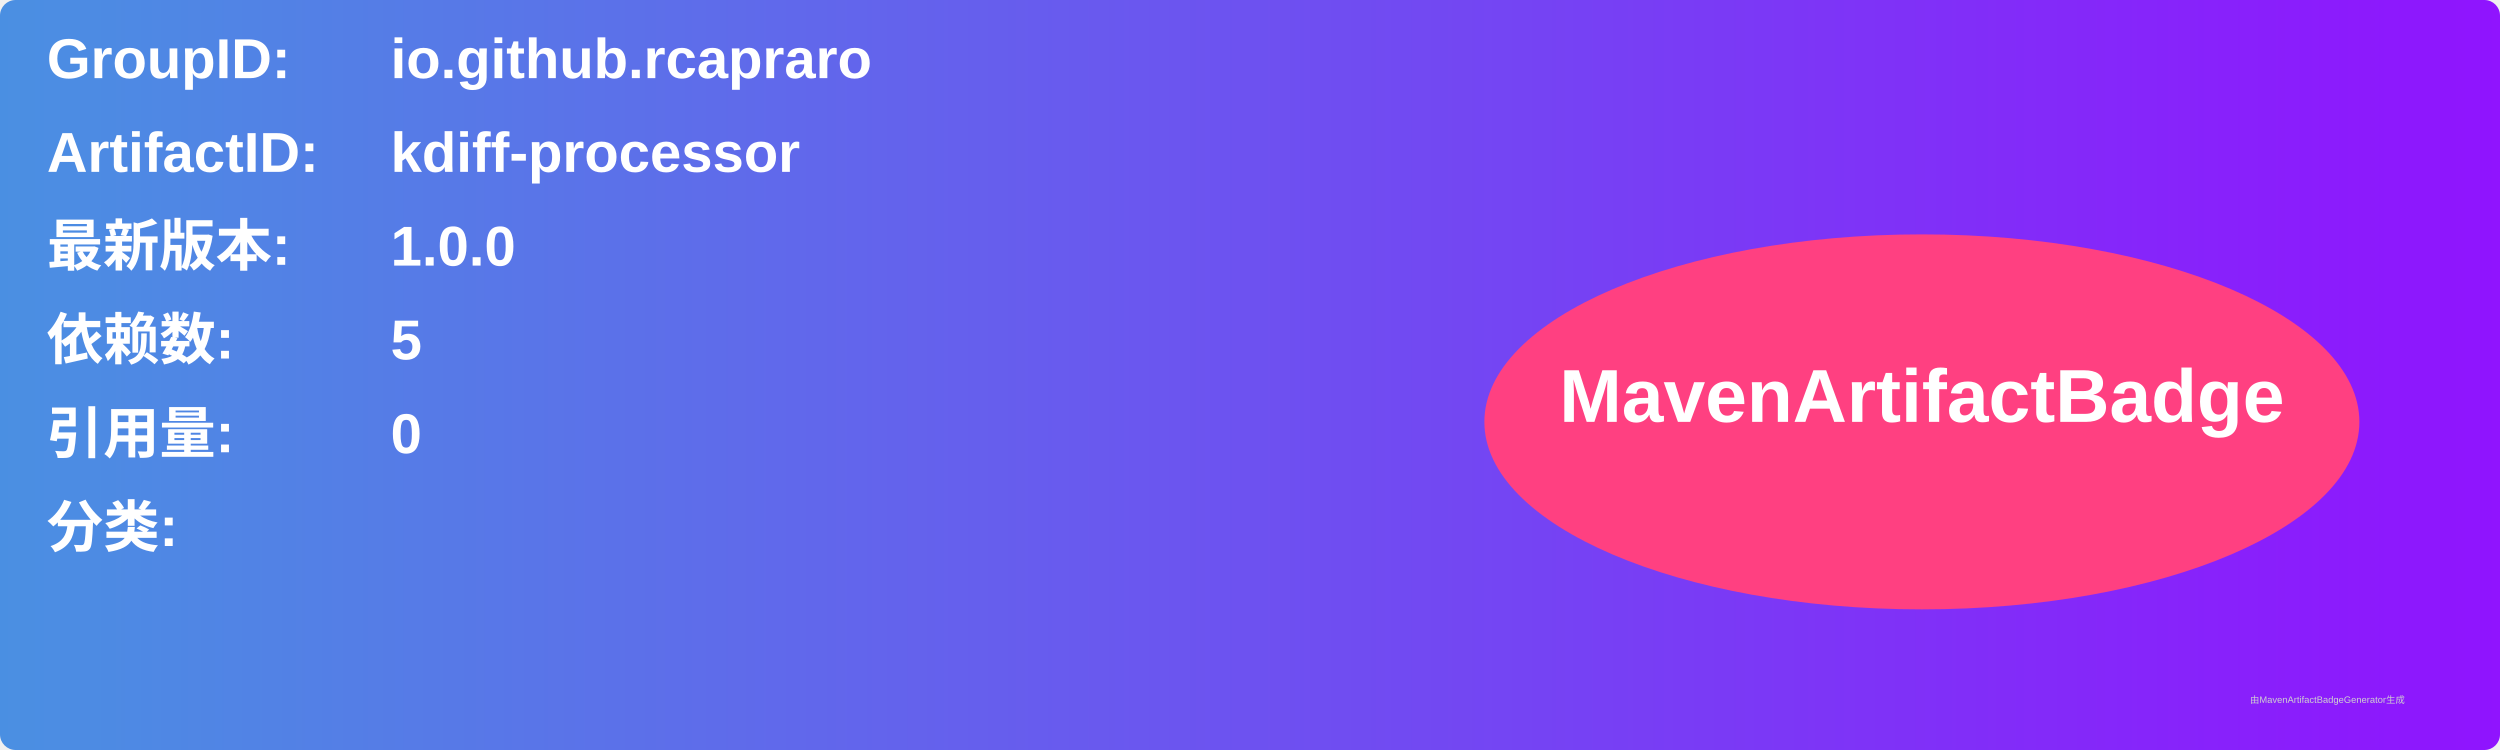
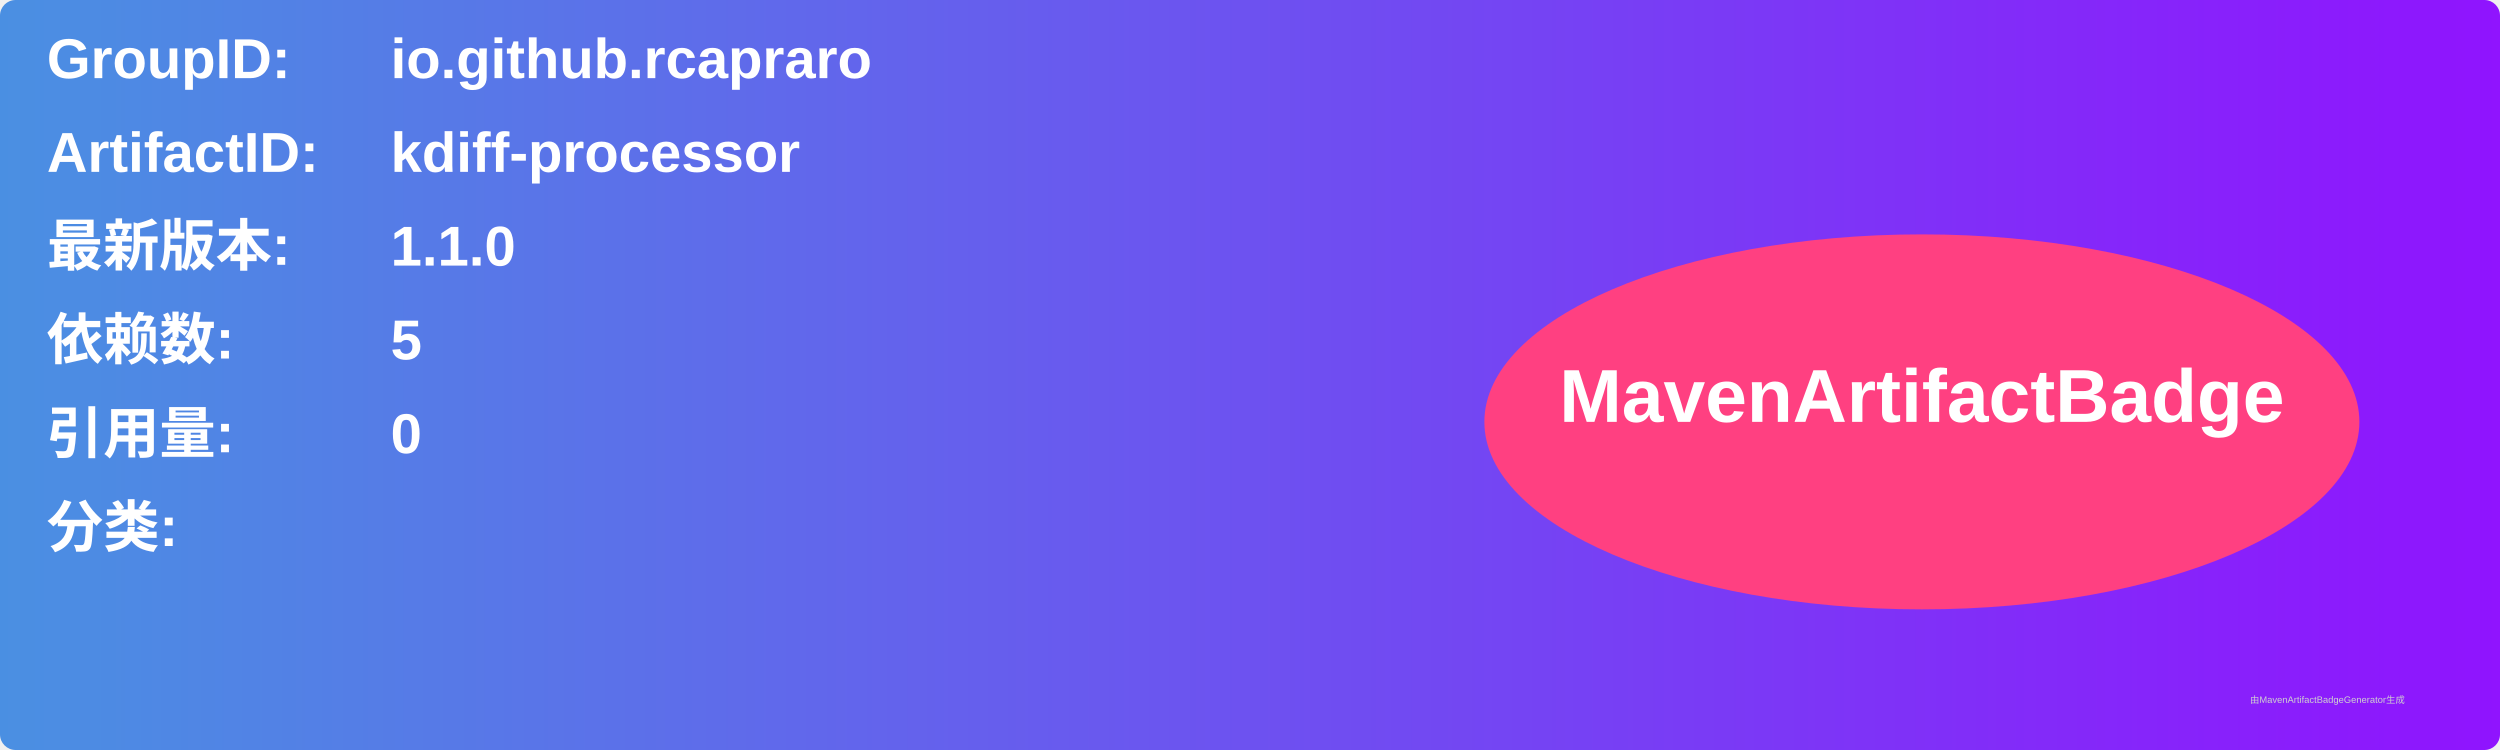
<svg xmlns="http://www.w3.org/2000/svg" width="800" height="240" viewBox="0 0 800 240">
  <linearGradient id="grad" x1="0%" y1="0%" x2="100%" y2="0%">
    <stop offset="0%" stop-color="#4a90e2" />
    <stop offset="100%" stop-color="#9013fe" />
  </linearGradient>
  <rect width="100%" height="100%" rx="5" ry="5" fill="url(#grad)" />
  <g transform="translate(15, 15)">
    <text x="0" y="10" font-family="Arial" font-size="18" fill="white" font-weight="bold" width="260">GroupID:</text>
    <text x="110" y="10" font-family="Arial" font-size="18" fill="white" font-weight="bold" width="460">io.github.rcapraro</text>
    <text x="0" y="40" font-family="Arial" font-size="18" fill="white" font-weight="bold" width="260">ArtifactID:</text>
    <text x="110" y="40" font-family="Arial" font-size="18" fill="white" font-weight="bold" width="460">kdiff-processor</text>
    <text x="0" y="70" font-family="Arial" font-size="18" fill="white" font-weight="bold">最新版本:</text>
    <text x="110" y="70" font-family="Arial" font-size="18" fill="white" font-weight="bold">
-       <tspan font-weight="bold">1.0.0</tspan>
+       <tspan font-weight="bold">1.1.0</tspan>
    </text>
    <text x="0" y="100" font-family="Arial" font-size="18" fill="white" font-weight="bold">依赖数: </text>
    <text x="110" y="100" font-family="Arial" font-size="18" fill="white">
      <tspan font-weight="bold">5</tspan>
    </text>
    <text x="0" y="130" font-family="Arial" font-size="18" fill="white" font-weight="bold">引用量: </text>
    <text x="110" y="130" font-family="Arial" font-size="18" fill="white">
      <tspan font-weight="bold">0</tspan>
    </text>
    <text x="0" y="160" font-family="Arial" font-size="18" fill="white" font-weight="bold">分类:</text>
    <text x="10" y="190" font-family="Arial" font-size="10" fill="white">
      <tspan font-weight="bold" />
    </text>
    <ellipse cx="600" cy="120" rx="140" ry="60" fill="#ff4081" />
    <text x="600" y="120" text-anchor="middle" font-family="Arial" font-size="24" fill="white" font-weight="bold">MavenArtifactBadge</text>
  </g>
  <text x="720" y="225" font-family="Arial" font-size="3" fill="#d0d0d0">由MavenArtifactBadgeGenerator生成</text>
</svg>
